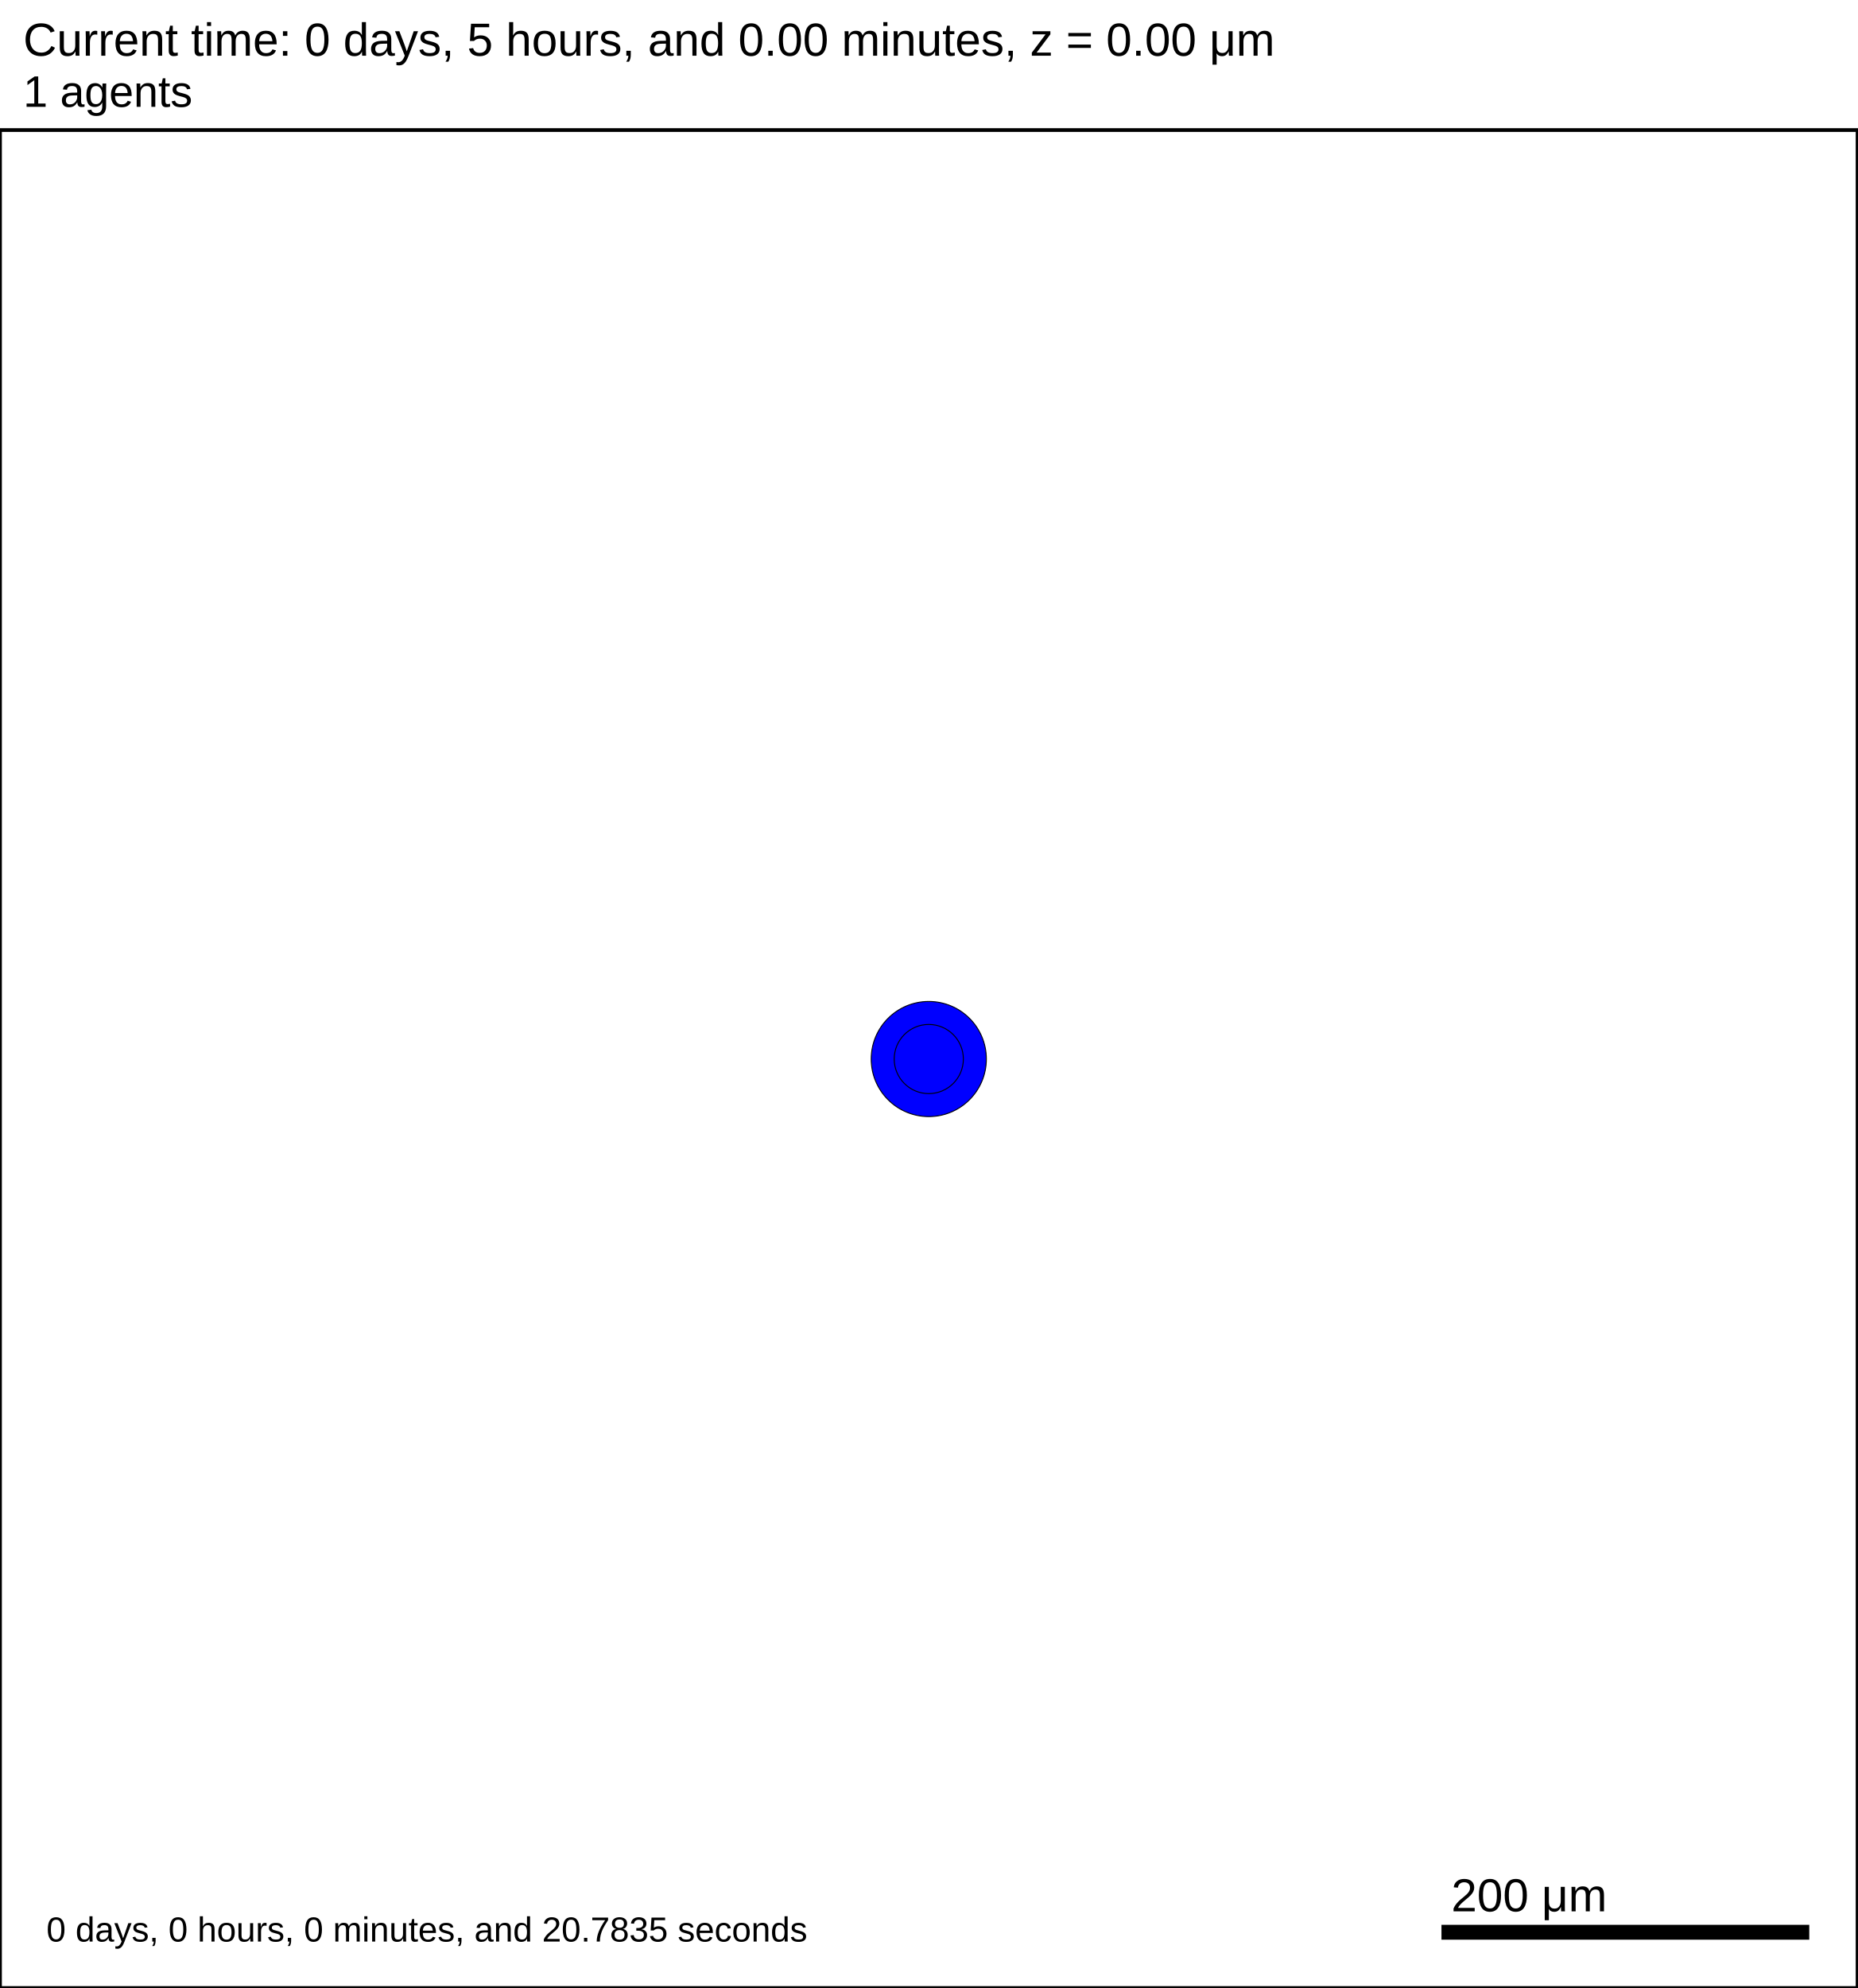
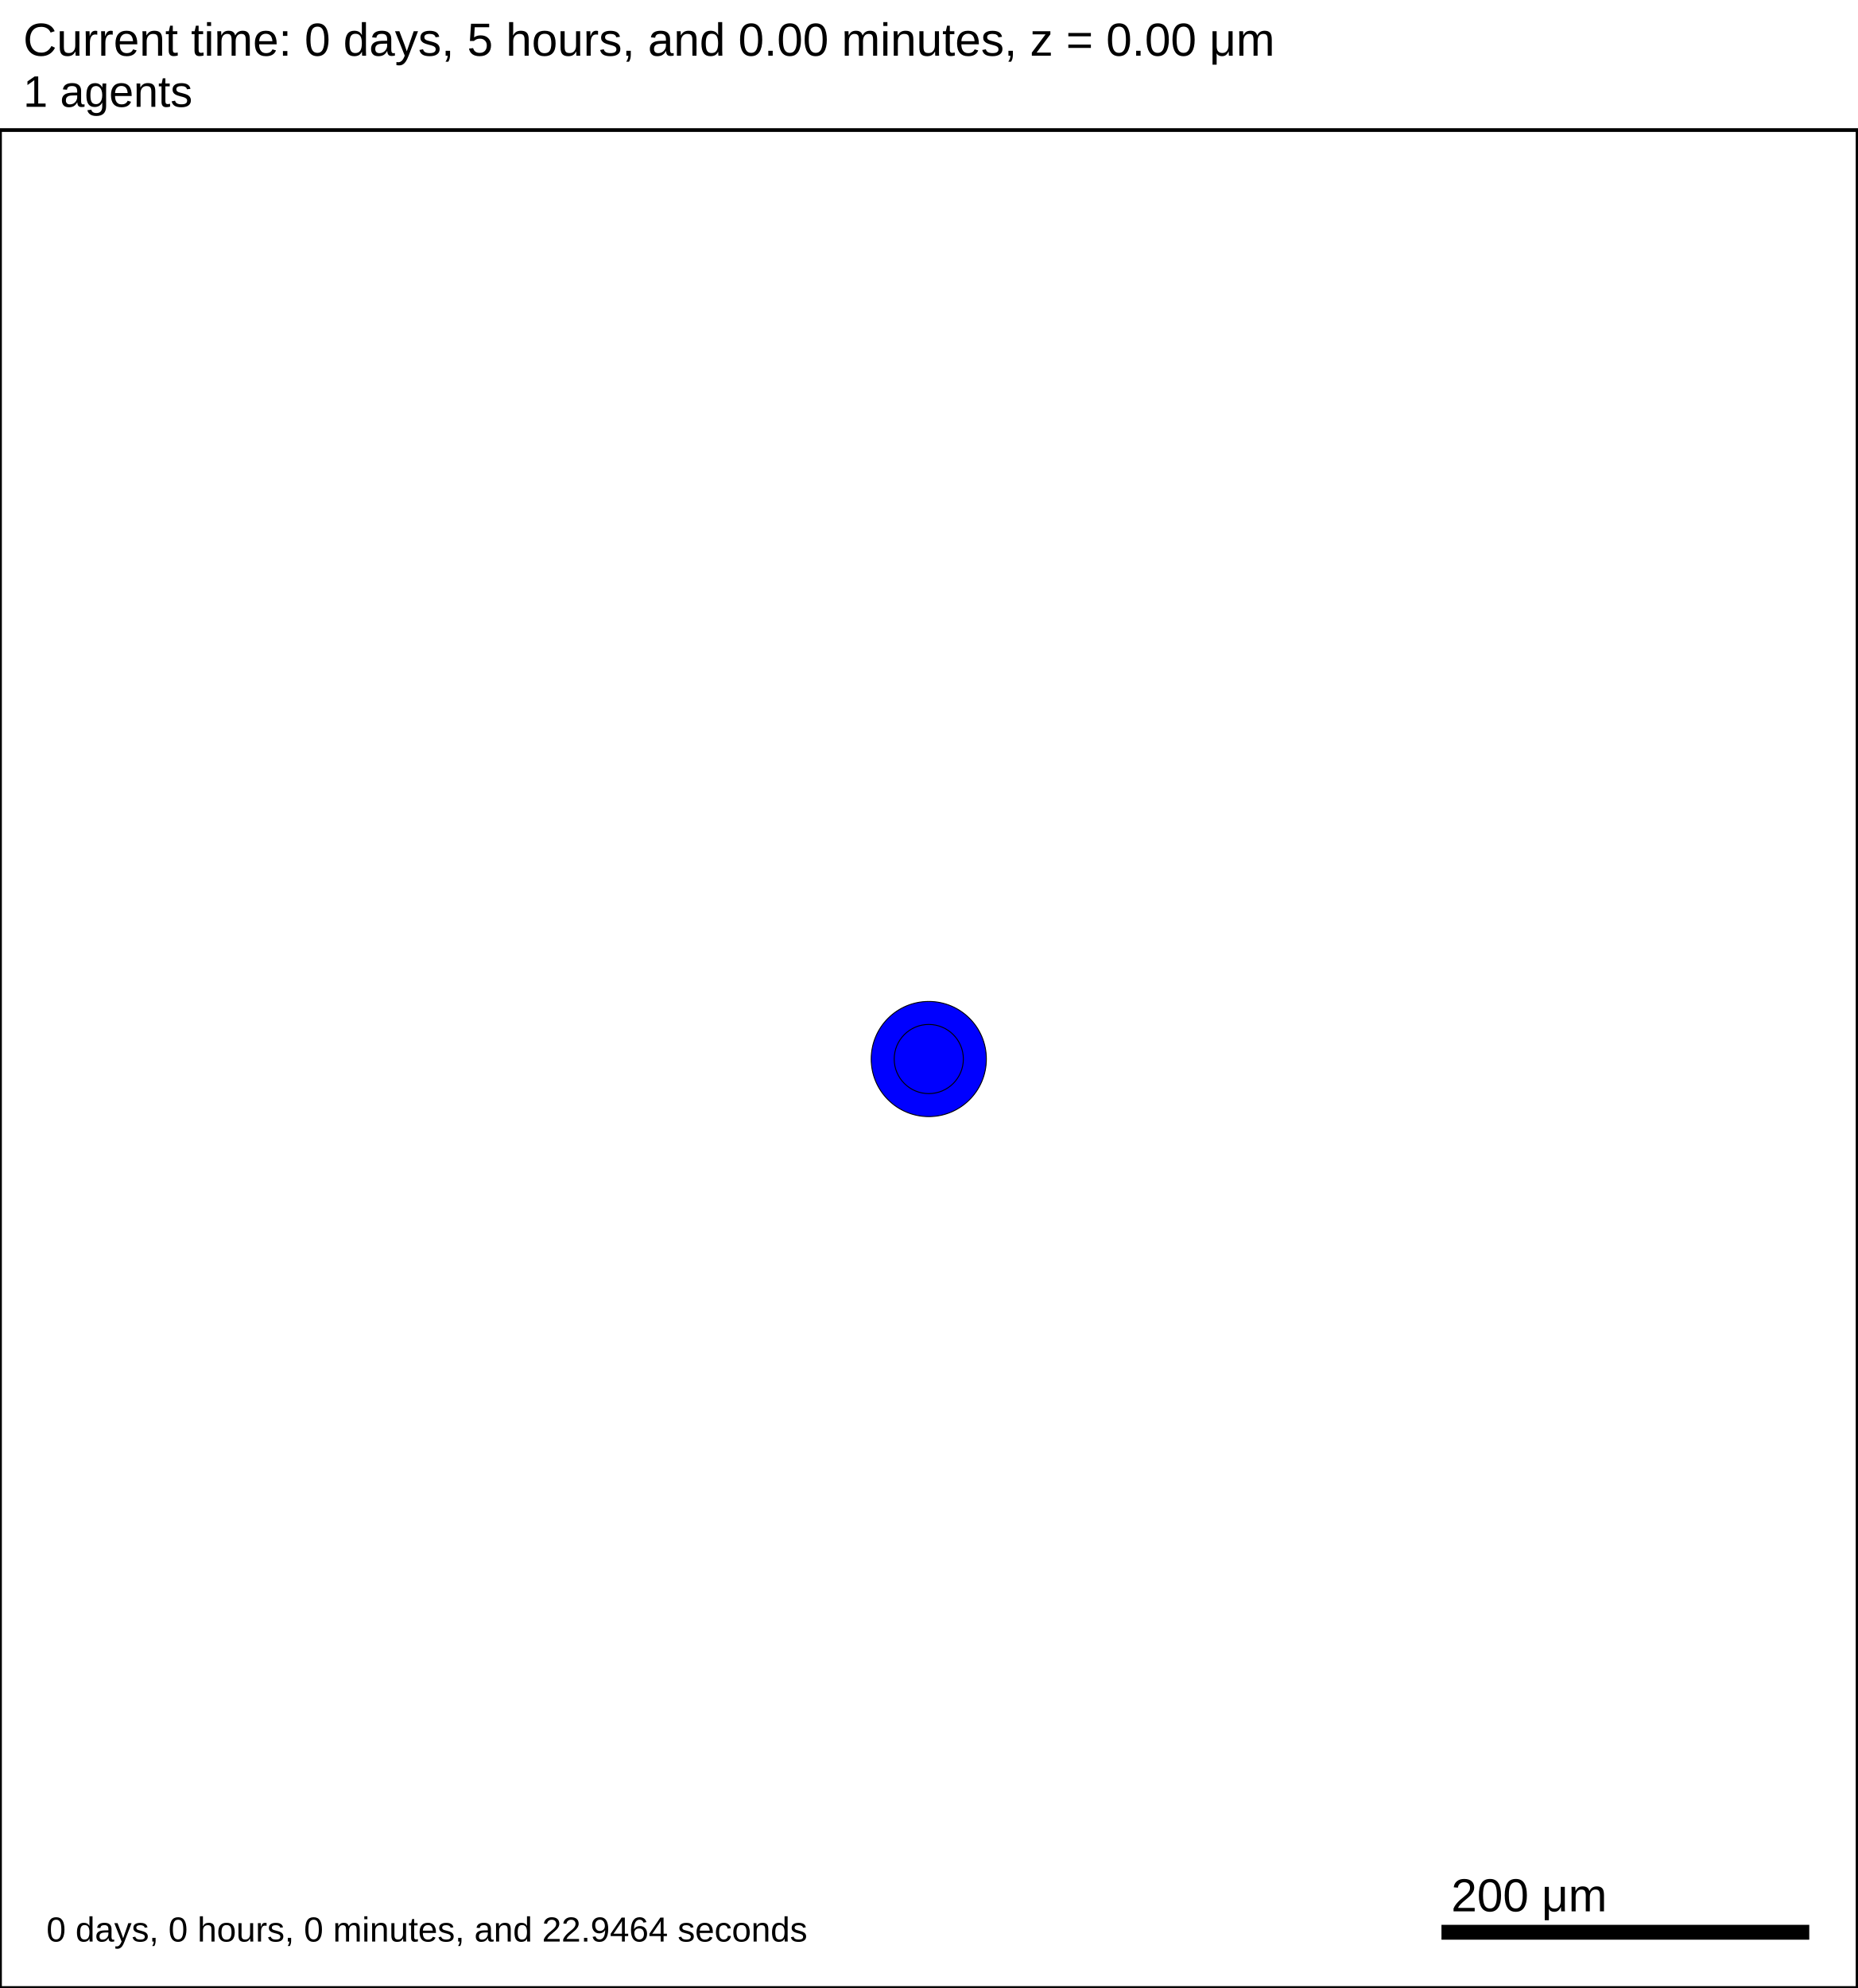
<svg xmlns="http://www.w3.org/2000/svg" version="1.1" width="1000" height="1070" id="svg2">
  <rect x="0" y="0" width="1000" height="1070" stroke-width="2" stroke="white" fill="white" />
  <text x="12.5" y="30" font-family="Arial" font-size="25" fill="black">
   Current time: 0 days, 5 hours, and 0.00 minutes, z = 0.00 μm
  </text>
  <text x="12.5" y="57.5" font-family="Arial" font-size="23.75" fill="black">
   1 agents
  </text>
  <g id="tissue" transform="translate(0,1070) scale(1,-1)">
    <g id="ECM">
  </g>
    <g id="cells">
      <g id="cell0">
        <circle cx="500" cy="500" r="30.993" stroke-width="0.5" stroke="rgb(0,0,0)" fill="blue" />
        <circle cx="500" cy="500" r="18.61" stroke-width="0.5" stroke="rgb(0,0,0)" fill="blue" />
      </g>
    </g>
  </g>
  <rect x="775" y="1035" width="200" height="10" stroke-width="2" stroke="rgb(255,255,255)" fill="rgb(0,0,0)" />
  <text x="781.25" y="1028.75" font-family="Arial" font-size="25" fill="black">
   200 μm
  </text>
  <text x="25" y="1045" font-family="Arial" font-size="18.75" fill="black">
-    0 days, 0 hours, 0 minutes, and 20.7835 seconds
+    0 days, 0 hours, 0 minutes, and 22.9464 seconds
  </text>
  <rect x="0" y="70" width="1000" height="1000" stroke-width="2" stroke="rgb(0,0,0)" fill="none" />
</svg>
